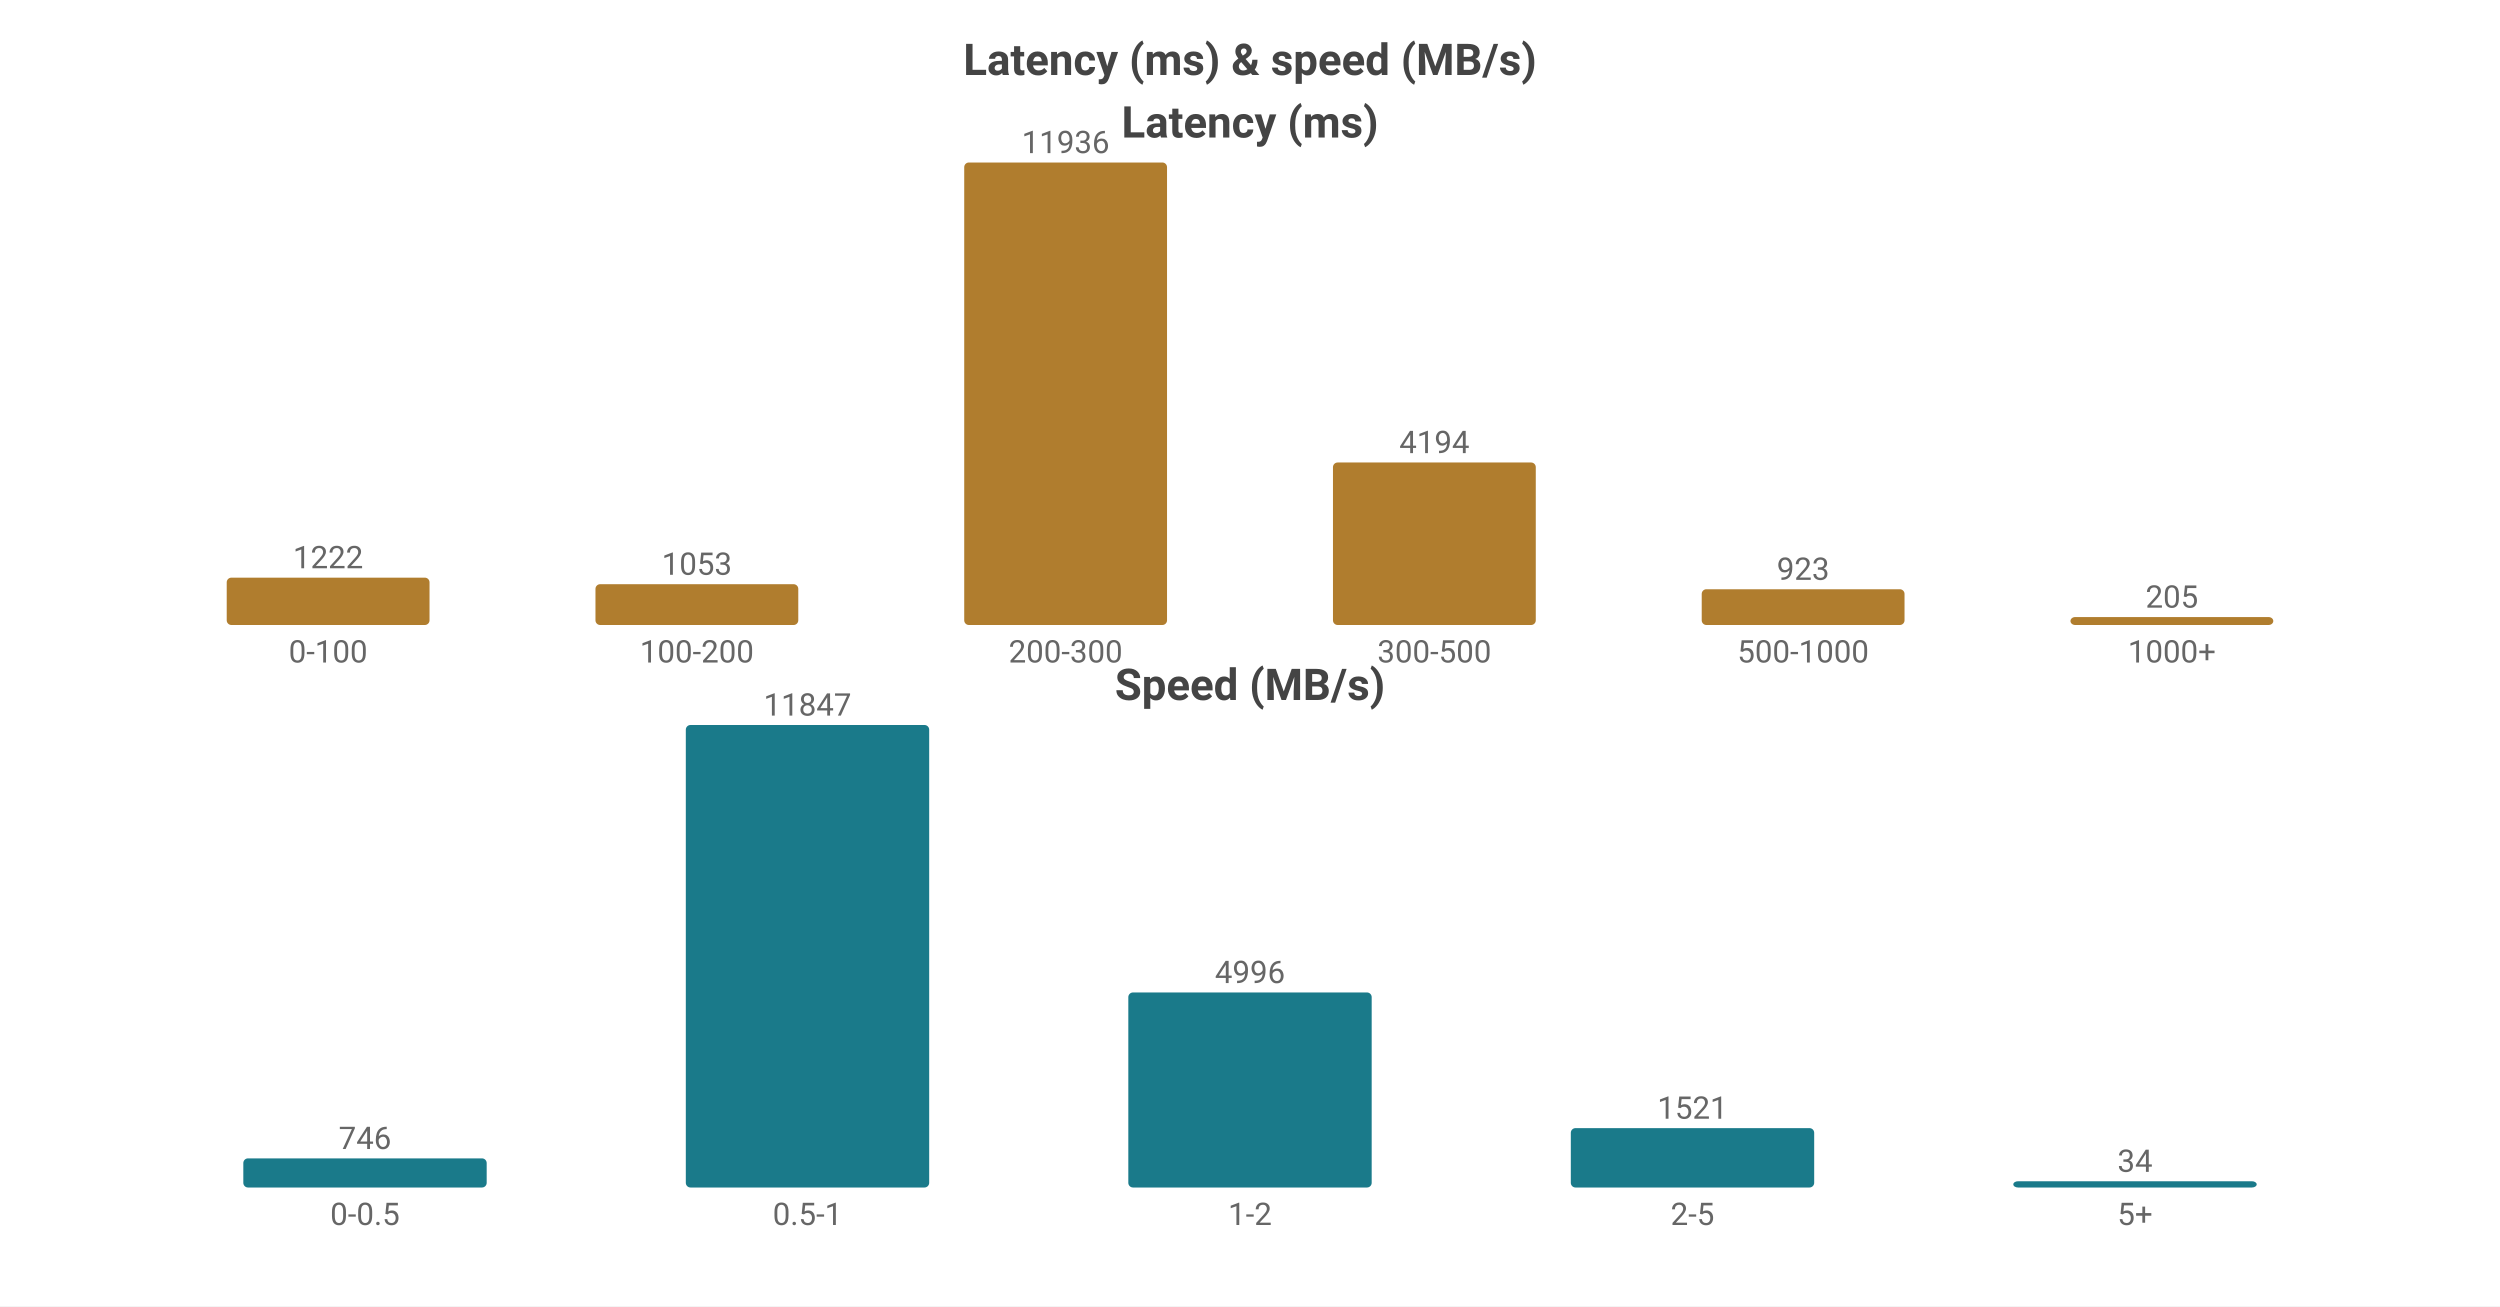
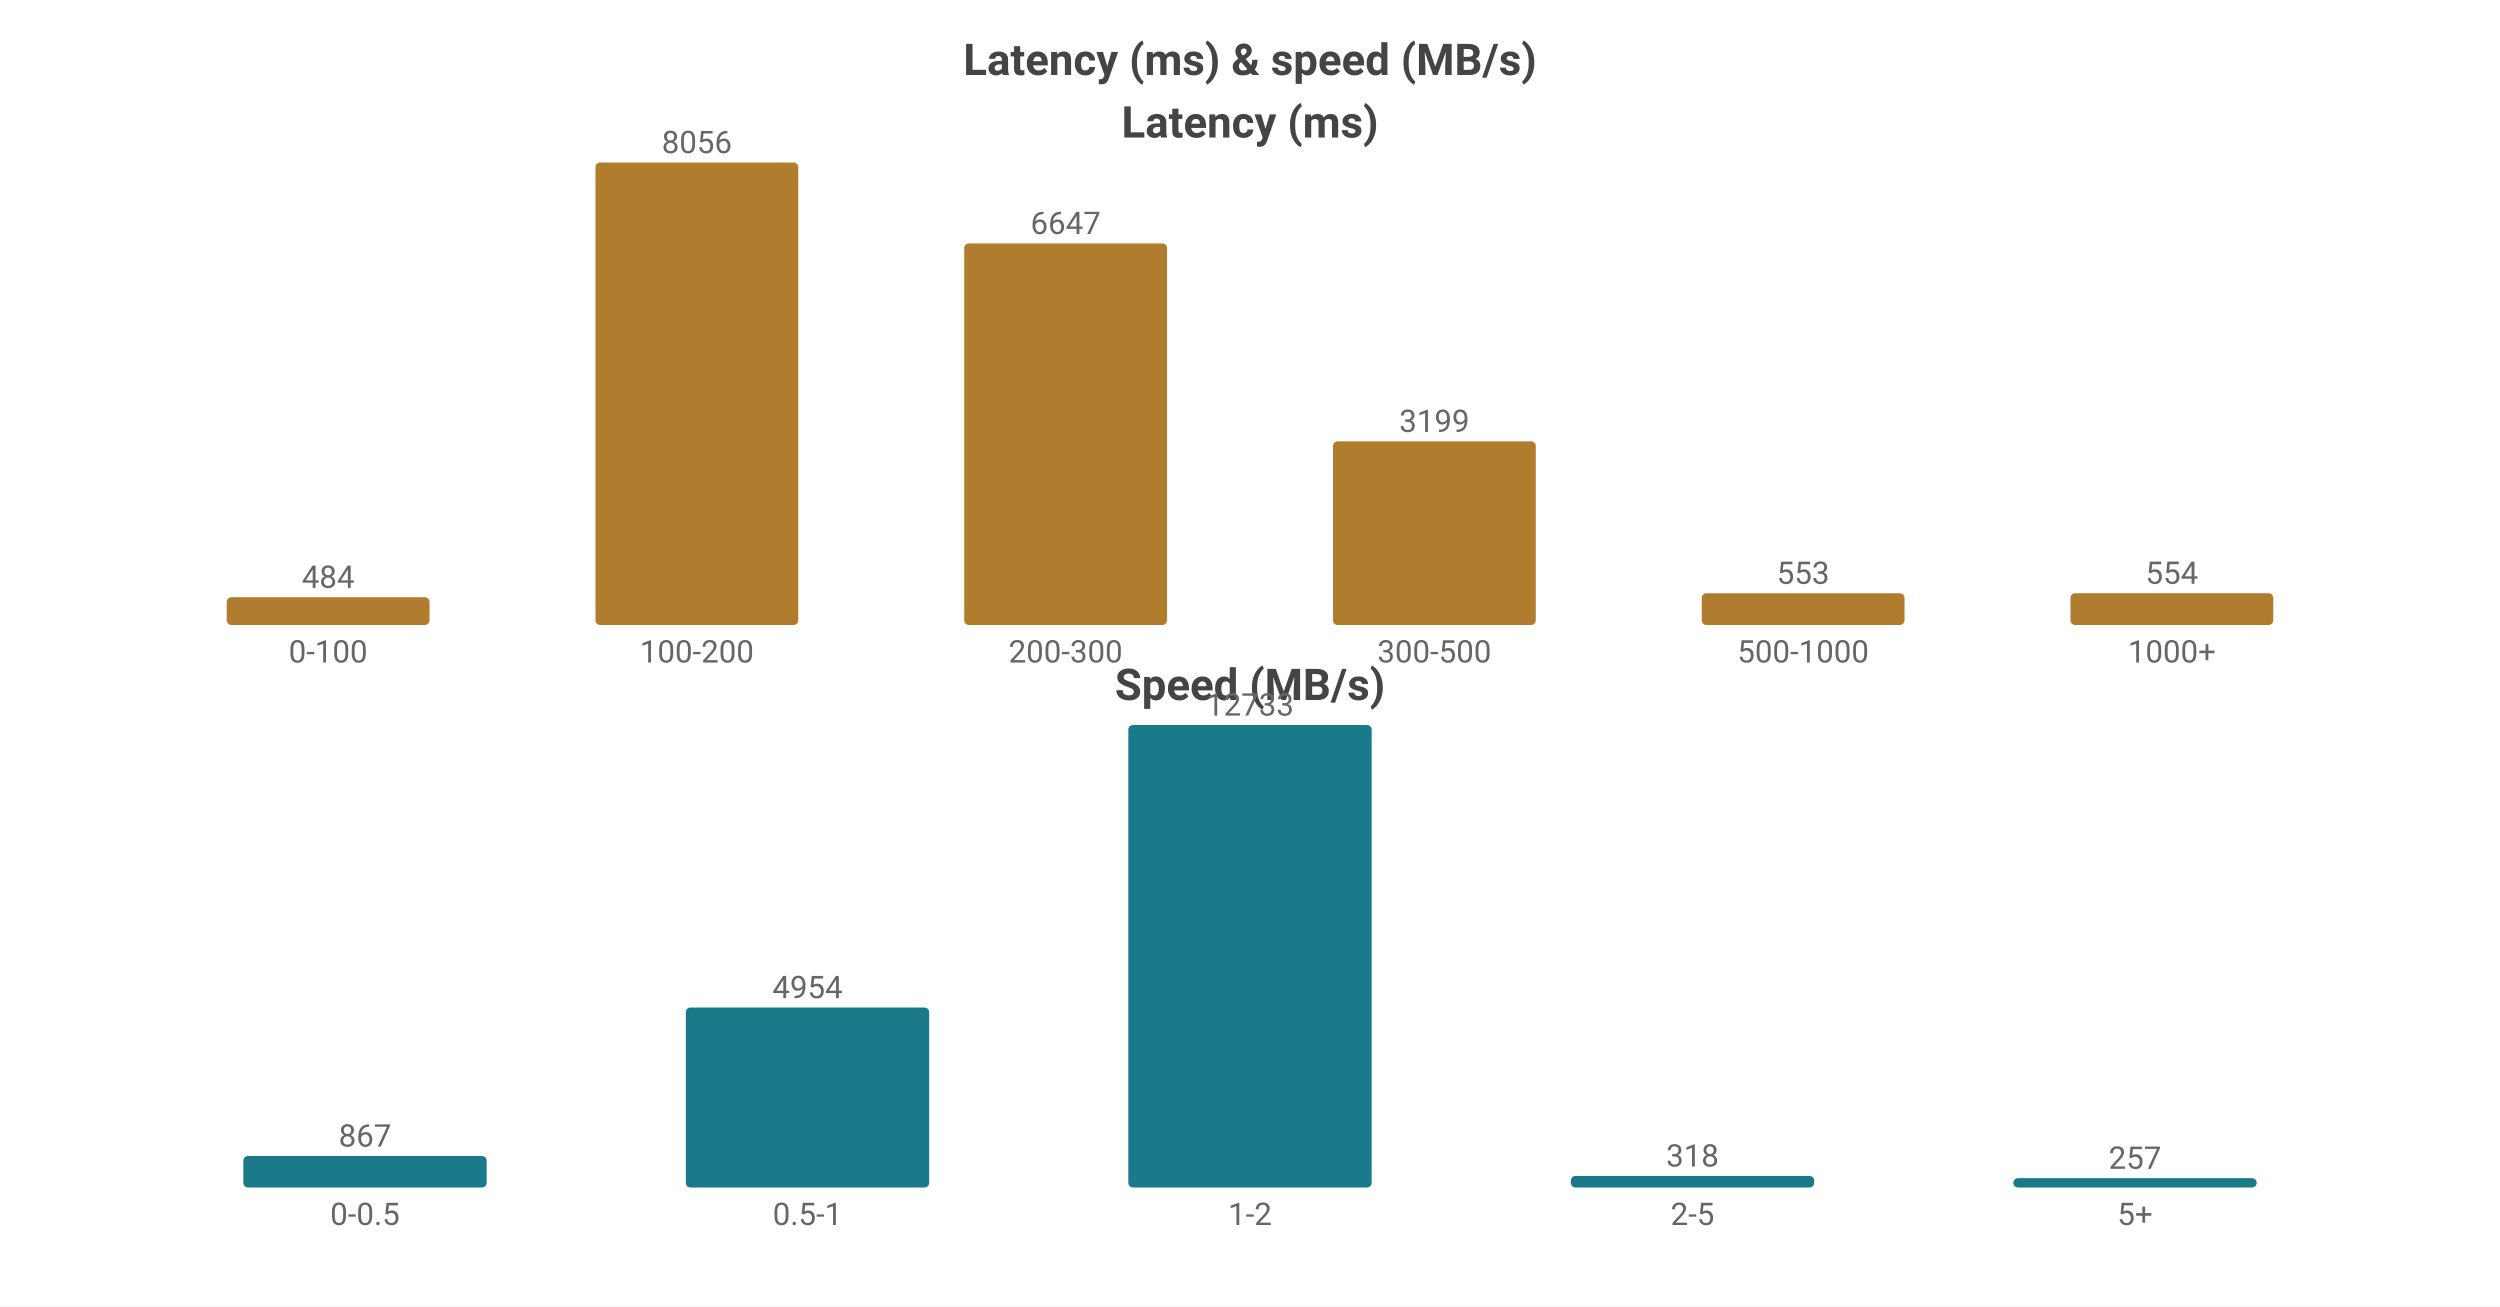
<svg xmlns="http://www.w3.org/2000/svg" width="800" height="418" viewBox="0 0 800 418">
  <rect width="800" height="418" fill="#ffffff" />
  <style>text{font-family:system-ui,-apple-system,'Segoe UI',Roboto,sans-serif}.g{stroke:#e8e8e8;stroke-width:1}.a{stroke:#999;stroke-width:1}.t{font-size:10px;fill:#666}.m{font-size:10px;text-anchor:middle;fill:#666}.e{font-size:10px;text-anchor:end;fill:#666}.l{font-size:11px;fill:#333}.tt{font-size:14px;font-weight:600;text-anchor:middle;fill:#444}.em{font-size:13px;text-anchor:middle;fill:#999}</style>
  <text class="tt" x="400.0" y="24">Latency (ms) &amp; speed (MB/s)</text>
  <text class="tt" x="400.0" y="44">Latency (ms)</text>
-   <rect x="72.55" y="184.848" width="64.9" height="15.152" fill="#b07d2e" rx="1.5" />
-   <text class="m" x="105.0" y="181.848">1222</text>
+   <rect x="72.55" y="191.108" width="64.9" height="8.892" fill="#b07d2e" rx="1.5" />
+   <text class="m" x="105.0" y="188.108">484</text>
  <text class="m" x="105.0" y="212">0-100</text>
-   <rect x="190.55" y="186.943" width="64.9" height="13.057" fill="#b07d2e" rx="1.5" />
-   <text class="m" x="223.0" y="183.943">1053</text>
+   <rect x="190.55" y="52.0" width="64.9" height="148.0" fill="#b07d2e" rx="1.5" />
+   <text class="m" x="223.0" y="49.0">8056</text>
  <text class="m" x="223.0" y="212">100-200</text>
-   <rect x="308.55" y="52.0" width="64.9" height="148.0" fill="#b07d2e" rx="1.5" />
-   <text class="m" x="341.0" y="49.0">11936</text>
+   <rect x="308.55" y="77.885" width="64.9" height="122.115" fill="#b07d2e" rx="1.5" />
+   <text class="m" x="341.0" y="74.885">6647</text>
  <text class="m" x="341.0" y="212">200-300</text>
-   <rect x="426.55" y="147.997" width="64.9" height="52.003" fill="#b07d2e" rx="1.5" />
-   <text class="m" x="459.0" y="144.997">4194</text>
+   <rect x="426.55" y="141.23" width="64.9" height="58.77" fill="#b07d2e" rx="1.5" />
+   <text class="m" x="459.0" y="138.23">3199</text>
  <text class="m" x="459.0" y="212">300-500</text>
-   <rect x="544.55" y="188.555" width="64.9" height="11.445" fill="#b07d2e" rx="1.5" />
-   <text class="m" x="577.0" y="185.555">923</text>
+   <rect x="544.55" y="189.841" width="64.9" height="10.159" fill="#b07d2e" rx="1.5" />
+   <text class="m" x="577.0" y="186.841">553</text>
  <text class="m" x="577.0" y="212">500-1000</text>
-   <rect x="662.55" y="197.458" width="64.9" height="2.542" fill="#b07d2e" rx="1.5" />
-   <text class="m" x="695.0" y="194.458">205</text>
+   <rect x="662.55" y="189.822" width="64.9" height="10.178" fill="#b07d2e" rx="1.5" />
+   <text class="m" x="695.0" y="186.822">554</text>
  <text class="m" x="695.0" y="212">1000+</text>
  <text class="tt" x="400.0" y="224">Speed (MB/s)</text>
-   <rect x="77.86" y="370.681" width="77.88" height="9.319" fill="#1a7a8a" rx="1.5" />
-   <text class="m" x="116.8" y="367.681">746</text>
+   <rect x="77.86" y="369.923" width="77.88" height="10.077" fill="#1a7a8a" rx="1.5" />
+   <text class="m" x="116.8" y="366.923">867</text>
  <text class="m" x="116.8" y="392">0-0.5</text>
-   <rect x="219.46" y="232.0" width="77.88" height="148.0" fill="#1a7a8a" rx="1.5" />
-   <text class="m" x="258.4" y="229.0">11847</text>
+   <rect x="219.46" y="322.418" width="77.88" height="57.582" fill="#1a7a8a" rx="1.5" />
+   <text class="m" x="258.4" y="319.418">4954</text>
  <text class="m" x="258.4" y="392">0.5-1</text>
-   <rect x="361.06" y="317.587" width="77.88" height="62.413" fill="#1a7a8a" rx="1.5" />
-   <text class="m" x="400.0" y="314.587">4996</text>
+   <rect x="361.06" y="232.0" width="77.88" height="148.0" fill="#1a7a8a" rx="1.5" />
+   <text class="m" x="400.0" y="229.0">12733</text>
  <text class="m" x="400.0" y="392">1-2</text>
-   <rect x="502.66" y="360.999" width="77.88" height="19.001" fill="#1a7a8a" rx="1.5" />
-   <text class="m" x="541.6" y="357.999">1521</text>
+   <rect x="502.66" y="376.304" width="77.88" height="3.696" fill="#1a7a8a" rx="1.5" />
+   <text class="m" x="541.6" y="373.304">318</text>
  <text class="m" x="541.6" y="392">2-5</text>
-   <rect x="644.26" y="378" width="77.88" height="2" fill="#1a7a8a" rx="1.5" />
-   <text class="m" x="683.2" y="375">34</text>
+   <rect x="644.26" y="377.013" width="77.88" height="2.987" fill="#1a7a8a" rx="1.5" />
+   <text class="m" x="683.2" y="374.013">257</text>
  <text class="m" x="683.2" y="392">5+</text>
</svg>
